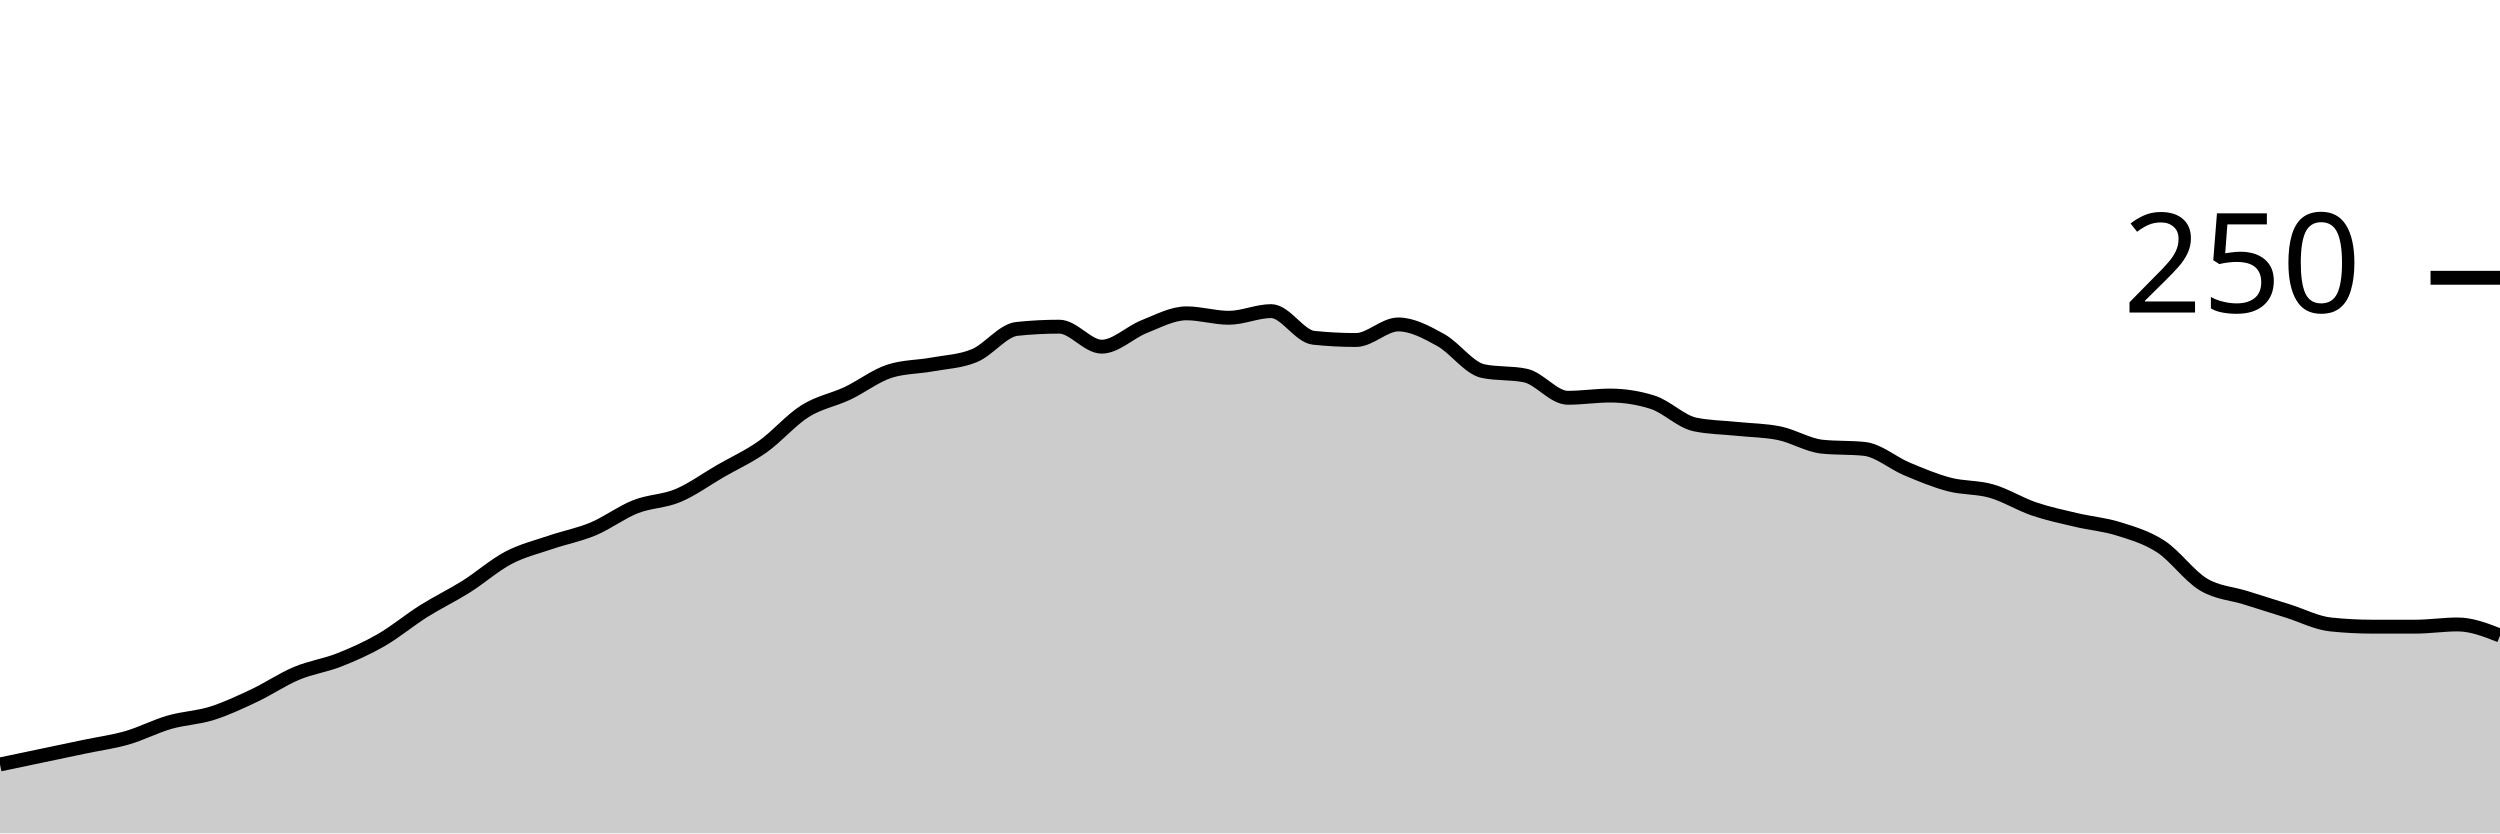
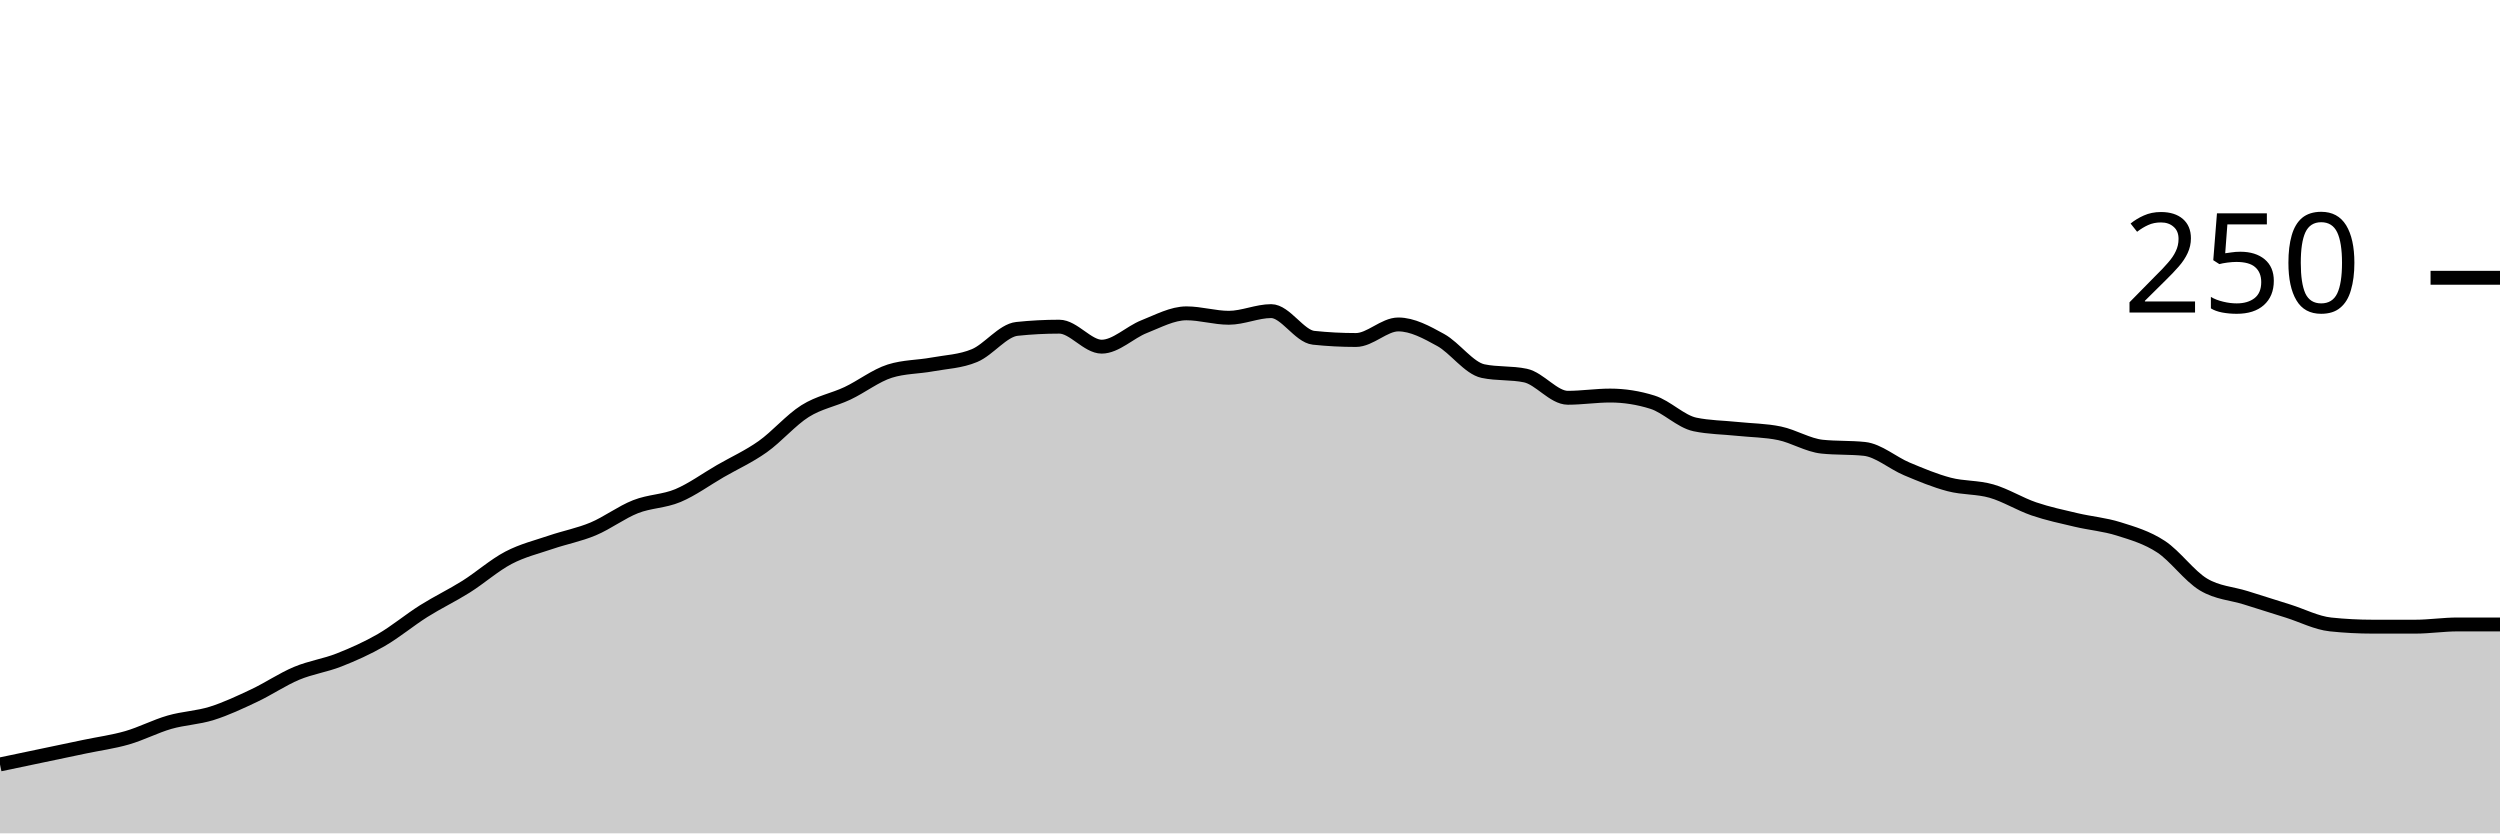
<svg xmlns="http://www.w3.org/2000/svg" viewBox="0 0 180 60">
  <g transform="translate(0,20)">
-     <path class="area" fill="rgba(0, 0, 0, 0.2)" d="M0,35.04C1.017,34.827,2.034,34.613,3.051,34.4C4.068,34.187,5.085,33.973,6.102,33.76C7.119,33.547,8.136,33.413,9.153,33.12C10.169,32.827,11.186,32.293,12.203,32C13.22,31.707,14.237,31.68,15.254,31.36C16.271,31.04,17.288,30.56,18.305,30.08C19.322,29.6,20.339,28.907,21.356,28.48C22.373,28.053,23.39,27.92,24.407,27.52C25.424,27.12,26.441,26.667,27.458,26.08C28.475,25.493,29.492,24.64,30.508,24C31.525,23.36,32.542,22.88,33.559,22.24C34.576,21.6,35.593,20.693,36.61,20.16C37.627,19.627,38.644,19.387,39.661,19.04C40.678,18.693,41.695,18.507,42.712,18.08C43.729,17.653,44.746,16.88,45.763,16.48C46.78,16.08,47.797,16.107,48.814,15.68C49.831,15.253,50.847,14.507,51.864,13.92C52.881,13.333,53.898,12.88,54.915,12.16C55.932,11.44,56.949,10.24,57.966,9.6C58.983,8.96,60,8.8,61.017,8.32C62.034,7.84,63.051,7.04,64.068,6.72C65.085,6.4,66.102,6.427,67.119,6.24C68.136,6.053,69.153,6.027,70.169,5.6C71.186,5.173,72.203,3.787,73.22,3.68C74.237,3.573,75.254,3.52,76.271,3.52C77.288,3.52,78.305,4.96,79.322,4.96C80.339,4.96,81.356,3.92,82.373,3.52C83.39,3.12,84.407,2.56,85.424,2.56C86.441,2.56,87.458,2.88,88.475,2.88C89.492,2.88,90.508,2.4,91.525,2.4C92.542,2.4,93.559,4.213,94.576,4.32C95.593,4.427,96.61,4.48,97.627,4.48C98.644,4.48,99.661,3.36,100.678,3.36C101.695,3.36,102.712,3.92,103.729,4.48C104.746,5.04,105.763,6.507,106.78,6.72C107.797,6.933,108.814,6.827,109.831,7.04C110.847,7.253,111.864,8.64,112.881,8.64C113.898,8.64,114.915,8.48,115.932,8.48C116.949,8.48,117.966,8.64,118.983,8.96C120,9.28,121.017,10.347,122.034,10.56C123.051,10.773,124.068,10.773,125.085,10.88C126.102,10.987,127.119,10.987,128.136,11.2C129.153,11.413,130.169,12.053,131.186,12.16C132.203,12.267,133.22,12.213,134.237,12.32C135.254,12.427,136.271,13.333,137.288,13.76C138.305,14.187,139.322,14.613,140.339,14.88C141.356,15.147,142.373,15.067,143.39,15.36C144.407,15.653,145.424,16.293,146.441,16.64C147.458,16.987,148.475,17.2,149.492,17.44C150.508,17.68,151.525,17.76,152.542,18.08C153.559,18.4,154.576,18.693,155.593,19.36C156.61,20.027,157.627,21.467,158.644,22.08C159.661,22.693,160.678,22.72,161.695,23.04C162.712,23.36,163.729,23.68,164.746,24C165.763,24.32,166.78,24.853,167.797,24.96C168.814,25.067,169.831,25.12,170.847,25.12C171.864,25.12,172.881,25.12,173.898,25.12C174.915,25.12,175.932,24.96,176.949,24.96C177.966,24.96,178.983,25.36,180,25.76L180,40C178.983,40,177.966,40,176.949,40C175.932,40,174.915,40,173.898,40C172.881,40,171.864,40,170.847,40C169.831,40,168.814,40,167.797,40C166.78,40,165.763,40,164.746,40C163.729,40,162.712,40,161.695,40C160.678,40,159.661,40,158.644,40C157.627,40,156.61,40,155.593,40C154.576,40,153.559,40,152.542,40C151.525,40,150.508,40,149.492,40C148.475,40,147.458,40,146.441,40C145.424,40,144.407,40,143.39,40C142.373,40,141.356,40,140.339,40C139.322,40,138.305,40,137.288,40C136.271,40,135.254,40,134.237,40C133.22,40,132.203,40,131.186,40C130.169,40,129.153,40,128.136,40C127.119,40,126.102,40,125.085,40C124.068,40,123.051,40,122.034,40C121.017,40,120,40,118.983,40C117.966,40,116.949,40,115.932,40C114.915,40,113.898,40,112.881,40C111.864,40,110.847,40,109.831,40C108.814,40,107.797,40,106.78,40C105.763,40,104.746,40,103.729,40C102.712,40,101.695,40,100.678,40C99.661,40,98.644,40,97.627,40C96.61,40,95.593,40,94.576,40C93.559,40,92.542,40,91.525,40C90.508,40,89.492,40,88.475,40C87.458,40,86.441,40,85.424,40C84.407,40,83.39,40,82.373,40C81.356,40,80.339,40,79.322,40C78.305,40,77.288,40,76.271,40C75.254,40,74.237,40,73.22,40C72.203,40,71.186,40,70.169,40C69.153,40,68.136,40,67.119,40C66.102,40,65.085,40,64.068,40C63.051,40,62.034,40,61.017,40C60,40,58.983,40,57.966,40C56.949,40,55.932,40,54.915,40C53.898,40,52.881,40,51.864,40C50.847,40,49.831,40,48.814,40C47.797,40,46.78,40,45.763,40C44.746,40,43.729,40,42.712,40C41.695,40,40.678,40,39.661,40C38.644,40,37.627,40,36.61,40C35.593,40,34.576,40,33.559,40C32.542,40,31.525,40,30.508,40C29.492,40,28.475,40,27.458,40C26.441,40,25.424,40,24.407,40C23.39,40,22.373,40,21.356,40C20.339,40,19.322,40,18.305,40C17.288,40,16.271,40,15.254,40C14.237,40,13.22,40,12.203,40C11.186,40,10.169,40,9.153,40C8.136,40,7.119,40,6.102,40C5.085,40,4.068,40,3.051,40C2.034,40,1.017,40,0,40Z" />
-     <path class="line" stroke="black" fill="none" d="M0,35.04C1.017,34.827,2.034,34.613,3.051,34.4C4.068,34.187,5.085,33.973,6.102,33.76C7.119,33.547,8.136,33.413,9.153,33.12C10.169,32.827,11.186,32.293,12.203,32C13.22,31.707,14.237,31.68,15.254,31.36C16.271,31.04,17.288,30.56,18.305,30.08C19.322,29.6,20.339,28.907,21.356,28.48C22.373,28.053,23.39,27.92,24.407,27.52C25.424,27.12,26.441,26.667,27.458,26.08C28.475,25.493,29.492,24.64,30.508,24C31.525,23.36,32.542,22.88,33.559,22.24C34.576,21.6,35.593,20.693,36.61,20.16C37.627,19.627,38.644,19.387,39.661,19.04C40.678,18.693,41.695,18.507,42.712,18.08C43.729,17.653,44.746,16.88,45.763,16.48C46.78,16.08,47.797,16.107,48.814,15.68C49.831,15.253,50.847,14.507,51.864,13.92C52.881,13.333,53.898,12.88,54.915,12.16C55.932,11.44,56.949,10.24,57.966,9.6C58.983,8.96,60,8.8,61.017,8.32C62.034,7.84,63.051,7.04,64.068,6.72C65.085,6.4,66.102,6.427,67.119,6.24C68.136,6.053,69.153,6.027,70.169,5.6C71.186,5.173,72.203,3.787,73.22,3.68C74.237,3.573,75.254,3.52,76.271,3.52C77.288,3.52,78.305,4.96,79.322,4.96C80.339,4.96,81.356,3.92,82.373,3.52C83.39,3.12,84.407,2.56,85.424,2.56C86.441,2.56,87.458,2.88,88.475,2.88C89.492,2.88,90.508,2.4,91.525,2.4C92.542,2.4,93.559,4.213,94.576,4.32C95.593,4.427,96.61,4.48,97.627,4.48C98.644,4.48,99.661,3.36,100.678,3.36C101.695,3.36,102.712,3.92,103.729,4.48C104.746,5.04,105.763,6.507,106.78,6.72C107.797,6.933,108.814,6.827,109.831,7.04C110.847,7.253,111.864,8.64,112.881,8.64C113.898,8.64,114.915,8.48,115.932,8.48C116.949,8.48,117.966,8.64,118.983,8.96C120,9.28,121.017,10.347,122.034,10.56C123.051,10.773,124.068,10.773,125.085,10.88C126.102,10.987,127.119,10.987,128.136,11.2C129.153,11.413,130.169,12.053,131.186,12.16C132.203,12.267,133.22,12.213,134.237,12.32C135.254,12.427,136.271,13.333,137.288,13.76C138.305,14.187,139.322,14.613,140.339,14.88C141.356,15.147,142.373,15.067,143.39,15.36C144.407,15.653,145.424,16.293,146.441,16.64C147.458,16.987,148.475,17.2,149.492,17.44C150.508,17.68,151.525,17.76,152.542,18.08C153.559,18.4,154.576,18.693,155.593,19.36C156.61,20.027,157.627,21.467,158.644,22.08C159.661,22.693,160.678,22.72,161.695,23.04C162.712,23.36,163.729,23.68,164.746,24C165.763,24.32,166.78,24.853,167.797,24.96C168.814,25.067,169.831,25.12,170.847,25.12C171.864,25.12,172.881,25.12,173.898,25.12C174.915,25.12,175.932,24.96,176.949,24.96C177.966,24.96,178.983,25.36,180,25.76" />
+     <path class="area" fill="rgba(0, 0, 0, 0.2)" d="M0,35.04C1.017,34.827,2.034,34.613,3.051,34.4C4.068,34.187,5.085,33.973,6.102,33.76C7.119,33.547,8.136,33.413,9.153,33.12C10.169,32.827,11.186,32.293,12.203,32C13.22,31.707,14.237,31.68,15.254,31.36C16.271,31.04,17.288,30.56,18.305,30.08C19.322,29.6,20.339,28.907,21.356,28.48C22.373,28.053,23.39,27.92,24.407,27.52C25.424,27.12,26.441,26.667,27.458,26.08C28.475,25.493,29.492,24.64,30.508,24C31.525,23.36,32.542,22.88,33.559,22.24C34.576,21.6,35.593,20.693,36.61,20.16C37.627,19.627,38.644,19.387,39.661,19.04C40.678,18.693,41.695,18.507,42.712,18.08C43.729,17.653,44.746,16.88,45.763,16.48C46.78,16.08,47.797,16.107,48.814,15.68C49.831,15.253,50.847,14.507,51.864,13.92C52.881,13.333,53.898,12.88,54.915,12.16C55.932,11.44,56.949,10.24,57.966,9.6C58.983,8.96,60,8.8,61.017,8.32C62.034,7.84,63.051,7.04,64.068,6.72C65.085,6.4,66.102,6.427,67.119,6.24C68.136,6.053,69.153,6.027,70.169,5.6C71.186,5.173,72.203,3.787,73.22,3.68C74.237,3.573,75.254,3.52,76.271,3.52C77.288,3.52,78.305,4.96,79.322,4.96C80.339,4.96,81.356,3.92,82.373,3.52C83.39,3.12,84.407,2.56,85.424,2.56C86.441,2.56,87.458,2.88,88.475,2.88C89.492,2.88,90.508,2.4,91.525,2.4C92.542,2.4,93.559,4.213,94.576,4.32C95.593,4.427,96.61,4.48,97.627,4.48C98.644,4.48,99.661,3.36,100.678,3.36C101.695,3.36,102.712,3.92,103.729,4.48C104.746,5.04,105.763,6.507,106.78,6.72C107.797,6.933,108.814,6.827,109.831,7.04C110.847,7.253,111.864,8.64,112.881,8.64C113.898,8.64,114.915,8.48,115.932,8.48C116.949,8.48,117.966,8.64,118.983,8.96C120,9.28,121.017,10.347,122.034,10.56C123.051,10.773,124.068,10.773,125.085,10.88C126.102,10.987,127.119,10.987,128.136,11.2C129.153,11.413,130.169,12.053,131.186,12.16C132.203,12.267,133.22,12.213,134.237,12.32C135.254,12.427,136.271,13.333,137.288,13.76C138.305,14.187,139.322,14.613,140.339,14.88C141.356,15.147,142.373,15.067,143.39,15.36C144.407,15.653,145.424,16.293,146.441,16.64C147.458,16.987,148.475,17.2,149.492,17.44C150.508,17.68,151.525,17.76,152.542,18.08C153.559,18.4,154.576,18.693,155.593,19.36C156.61,20.027,157.627,21.467,158.644,22.08C159.661,22.693,160.678,22.72,161.695,23.04C162.712,23.36,163.729,23.68,164.746,24C165.763,24.32,166.78,24.853,167.797,24.96C168.814,25.067,169.831,25.12,170.847,25.12C171.864,25.12,172.881,25.12,173.898,25.12C174.915,25.12,175.932,24.96,176.949,24.96C177.966,24.96,178.983,24.96,180,24.96L180,40C178.983,40,177.966,40,176.949,40C175.932,40,174.915,40,173.898,40C172.881,40,171.864,40,170.847,40C169.831,40,168.814,40,167.797,40C166.78,40,165.763,40,164.746,40C163.729,40,162.712,40,161.695,40C160.678,40,159.661,40,158.644,40C157.627,40,156.61,40,155.593,40C154.576,40,153.559,40,152.542,40C151.525,40,150.508,40,149.492,40C148.475,40,147.458,40,146.441,40C145.424,40,144.407,40,143.39,40C142.373,40,141.356,40,140.339,40C139.322,40,138.305,40,137.288,40C136.271,40,135.254,40,134.237,40C133.22,40,132.203,40,131.186,40C130.169,40,129.153,40,128.136,40C127.119,40,126.102,40,125.085,40C124.068,40,123.051,40,122.034,40C121.017,40,120,40,118.983,40C117.966,40,116.949,40,115.932,40C114.915,40,113.898,40,112.881,40C111.864,40,110.847,40,109.831,40C108.814,40,107.797,40,106.78,40C105.763,40,104.746,40,103.729,40C102.712,40,101.695,40,100.678,40C99.661,40,98.644,40,97.627,40C96.61,40,95.593,40,94.576,40C93.559,40,92.542,40,91.525,40C90.508,40,89.492,40,88.475,40C87.458,40,86.441,40,85.424,40C84.407,40,83.39,40,82.373,40C81.356,40,80.339,40,79.322,40C78.305,40,77.288,40,76.271,40C75.254,40,74.237,40,73.22,40C72.203,40,71.186,40,70.169,40C69.153,40,68.136,40,67.119,40C66.102,40,65.085,40,64.068,40C63.051,40,62.034,40,61.017,40C60,40,58.983,40,57.966,40C56.949,40,55.932,40,54.915,40C53.898,40,52.881,40,51.864,40C50.847,40,49.831,40,48.814,40C47.797,40,46.78,40,45.763,40C44.746,40,43.729,40,42.712,40C41.695,40,40.678,40,39.661,40C38.644,40,37.627,40,36.61,40C35.593,40,34.576,40,33.559,40C32.542,40,31.525,40,30.508,40C29.492,40,28.475,40,27.458,40C26.441,40,25.424,40,24.407,40C23.39,40,22.373,40,21.356,40C20.339,40,19.322,40,18.305,40C17.288,40,16.271,40,15.254,40C14.237,40,13.22,40,12.203,40C11.186,40,10.169,40,9.153,40C8.136,40,7.119,40,6.102,40C5.085,40,4.068,40,3.051,40C2.034,40,1.017,40,0,40Z" />
+     <path class="line" stroke="black" fill="none" d="M0,35.04C1.017,34.827,2.034,34.613,3.051,34.4C4.068,34.187,5.085,33.973,6.102,33.76C7.119,33.547,8.136,33.413,9.153,33.12C10.169,32.827,11.186,32.293,12.203,32C13.22,31.707,14.237,31.68,15.254,31.36C16.271,31.04,17.288,30.56,18.305,30.08C19.322,29.6,20.339,28.907,21.356,28.48C22.373,28.053,23.39,27.92,24.407,27.52C25.424,27.12,26.441,26.667,27.458,26.08C28.475,25.493,29.492,24.64,30.508,24C31.525,23.36,32.542,22.88,33.559,22.24C34.576,21.6,35.593,20.693,36.61,20.16C37.627,19.627,38.644,19.387,39.661,19.04C40.678,18.693,41.695,18.507,42.712,18.08C43.729,17.653,44.746,16.88,45.763,16.48C46.78,16.08,47.797,16.107,48.814,15.68C49.831,15.253,50.847,14.507,51.864,13.92C52.881,13.333,53.898,12.88,54.915,12.16C55.932,11.44,56.949,10.24,57.966,9.6C58.983,8.96,60,8.8,61.017,8.32C62.034,7.84,63.051,7.04,64.068,6.72C65.085,6.4,66.102,6.427,67.119,6.24C68.136,6.053,69.153,6.027,70.169,5.6C71.186,5.173,72.203,3.787,73.22,3.68C74.237,3.573,75.254,3.52,76.271,3.52C77.288,3.52,78.305,4.96,79.322,4.96C80.339,4.96,81.356,3.92,82.373,3.52C83.39,3.12,84.407,2.56,85.424,2.56C86.441,2.56,87.458,2.88,88.475,2.88C89.492,2.88,90.508,2.4,91.525,2.4C92.542,2.4,93.559,4.213,94.576,4.32C95.593,4.427,96.61,4.48,97.627,4.48C98.644,4.48,99.661,3.36,100.678,3.36C101.695,3.36,102.712,3.92,103.729,4.48C104.746,5.04,105.763,6.507,106.78,6.72C107.797,6.933,108.814,6.827,109.831,7.04C110.847,7.253,111.864,8.64,112.881,8.64C113.898,8.64,114.915,8.48,115.932,8.48C116.949,8.48,117.966,8.64,118.983,8.96C120,9.28,121.017,10.347,122.034,10.56C123.051,10.773,124.068,10.773,125.085,10.88C126.102,10.987,127.119,10.987,128.136,11.2C129.153,11.413,130.169,12.053,131.186,12.16C132.203,12.267,133.22,12.213,134.237,12.32C135.254,12.427,136.271,13.333,137.288,13.76C138.305,14.187,139.322,14.613,140.339,14.88C141.356,15.147,142.373,15.067,143.39,15.36C144.407,15.653,145.424,16.293,146.441,16.64C147.458,16.987,148.475,17.2,149.492,17.44C150.508,17.68,151.525,17.76,152.542,18.08C153.559,18.4,154.576,18.693,155.593,19.36C156.61,20.027,157.627,21.467,158.644,22.08C159.661,22.693,160.678,22.72,161.695,23.04C162.712,23.36,163.729,23.68,164.746,24C165.763,24.32,166.78,24.853,167.797,24.96C168.814,25.067,169.831,25.12,170.847,25.12C171.864,25.12,172.881,25.12,173.898,25.12C174.915,25.12,175.932,24.96,176.949,24.96C177.966,24.96,178.983,24.96,180,24.96" />
    <path class="axis-ceiling" stroke-width="1" stroke="black" fill="none" d="M175,0L180,0" />
    <text class="axis-ceiling-label" font-family="sans-serif" text-anchor="end" font-size="10px" x="170" y="2.5">250</text>
  </g>
</svg>
